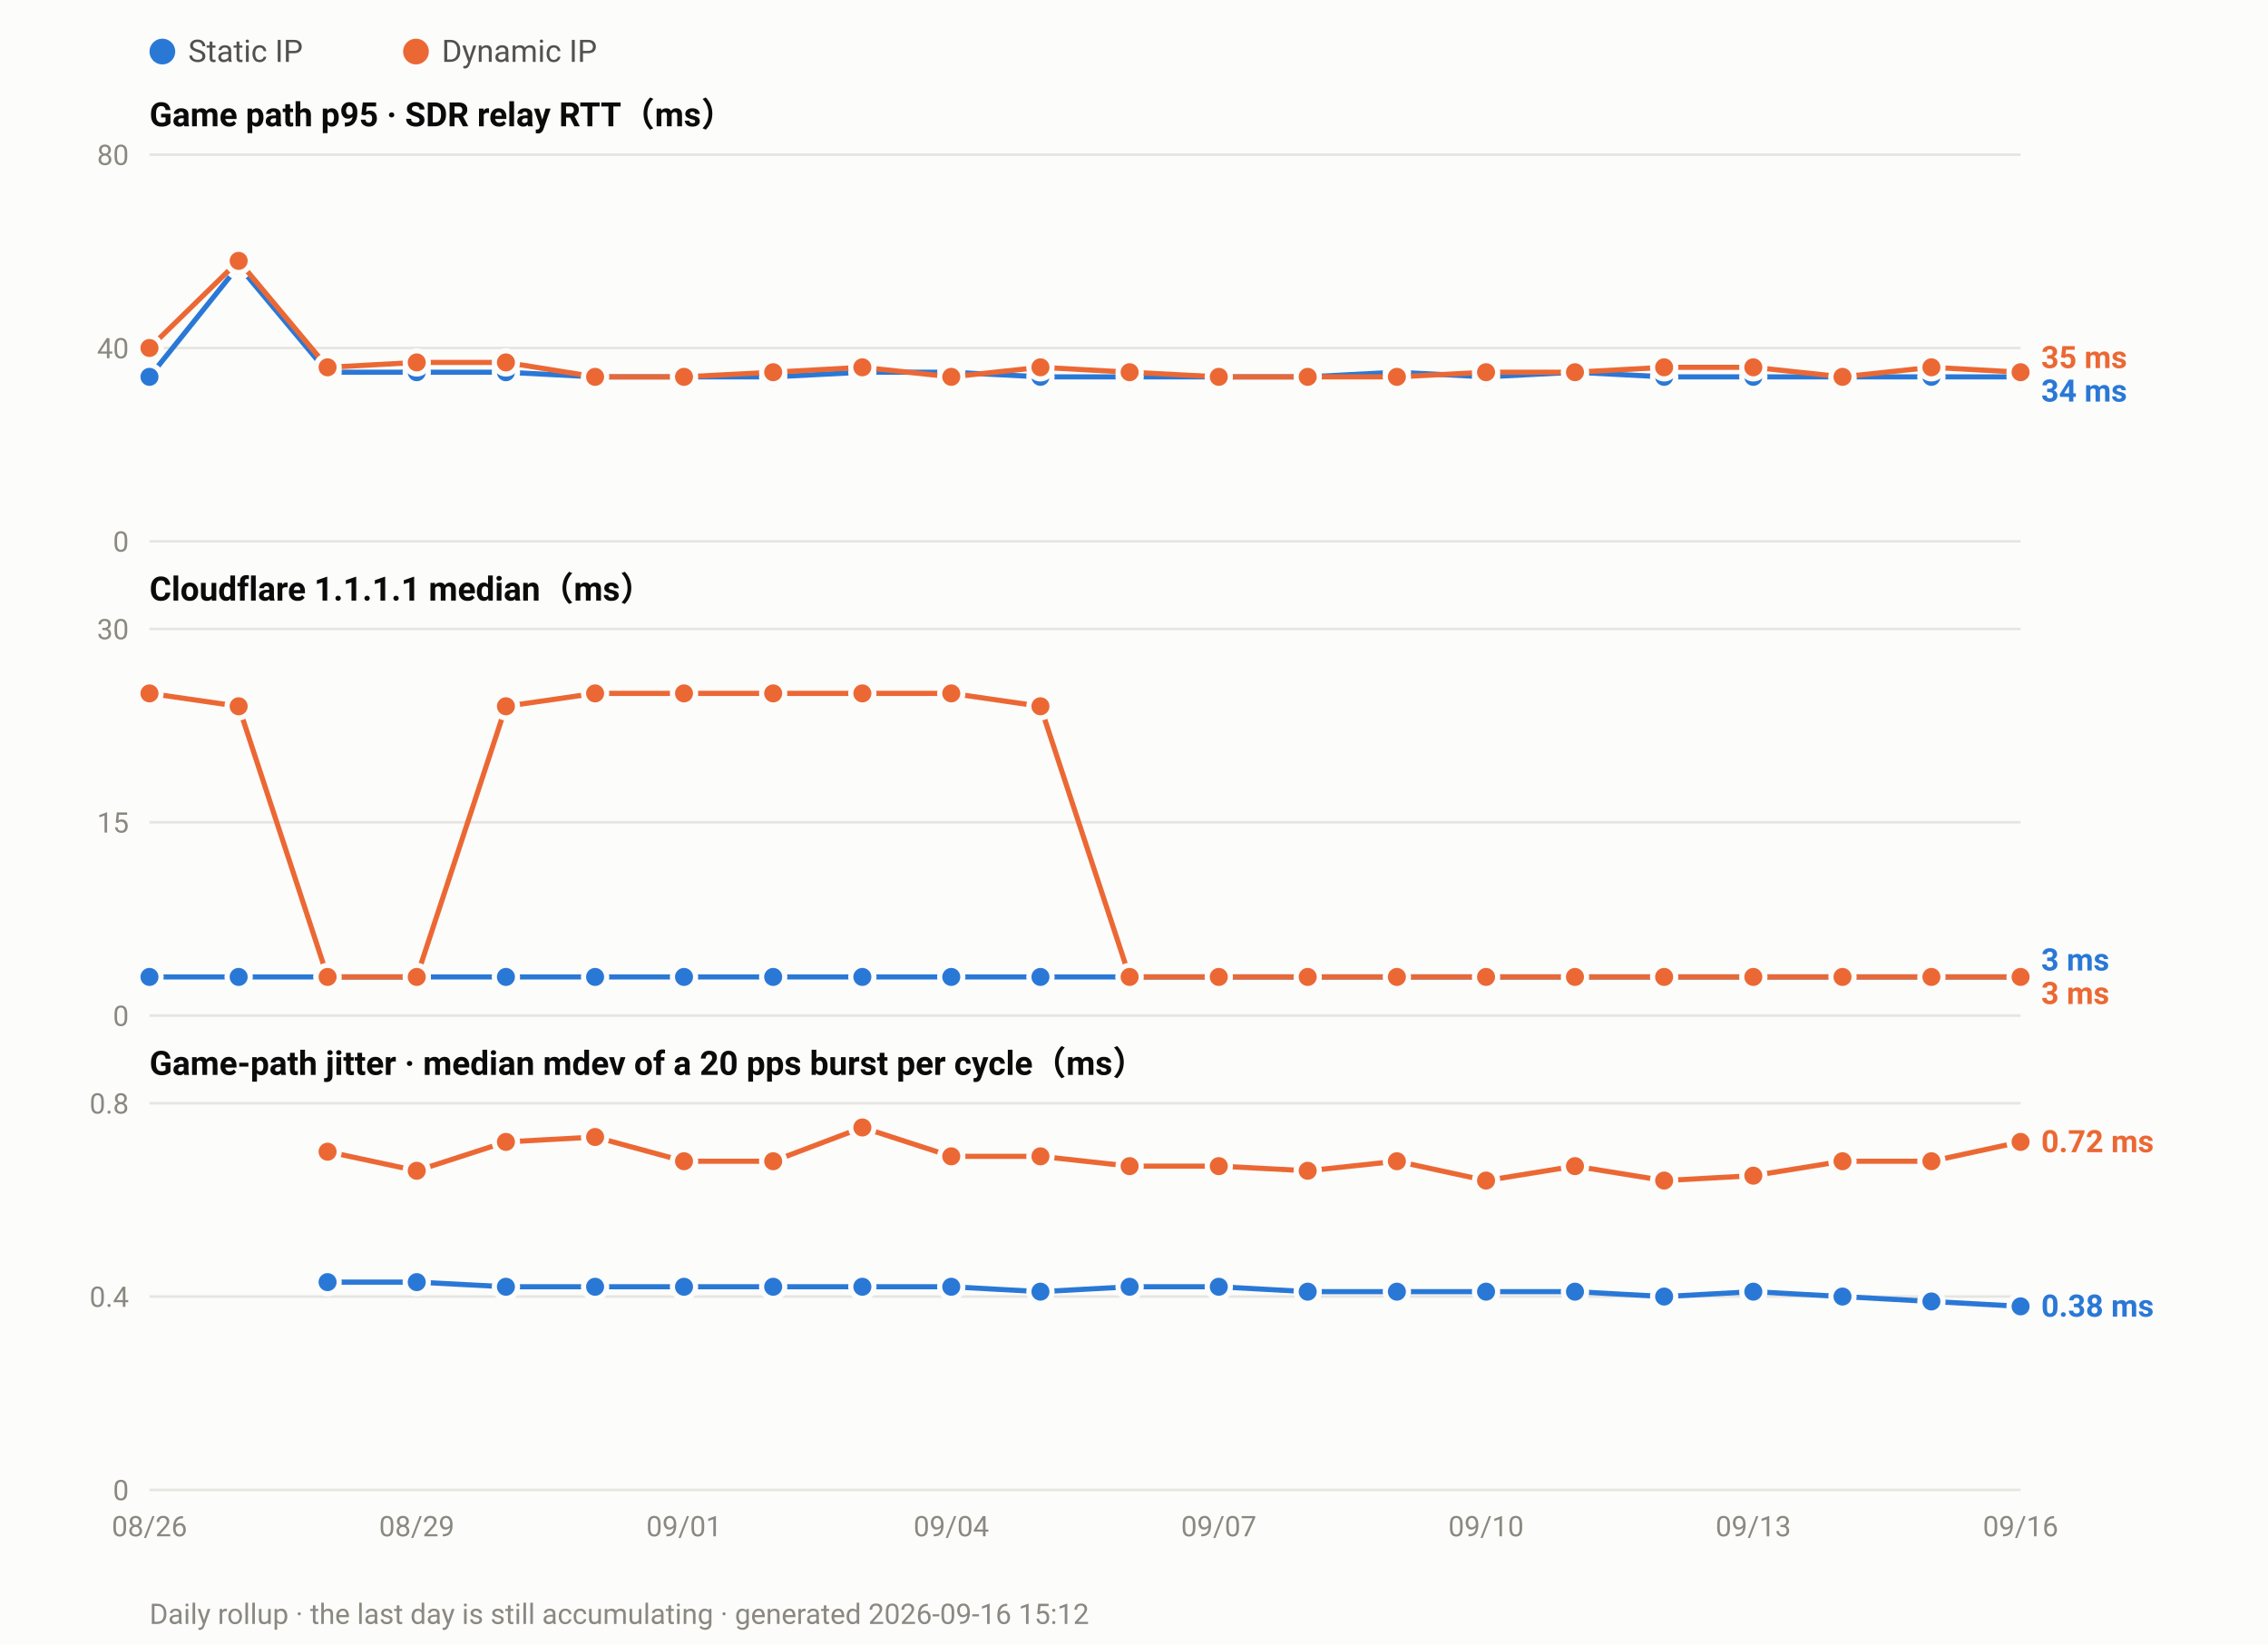
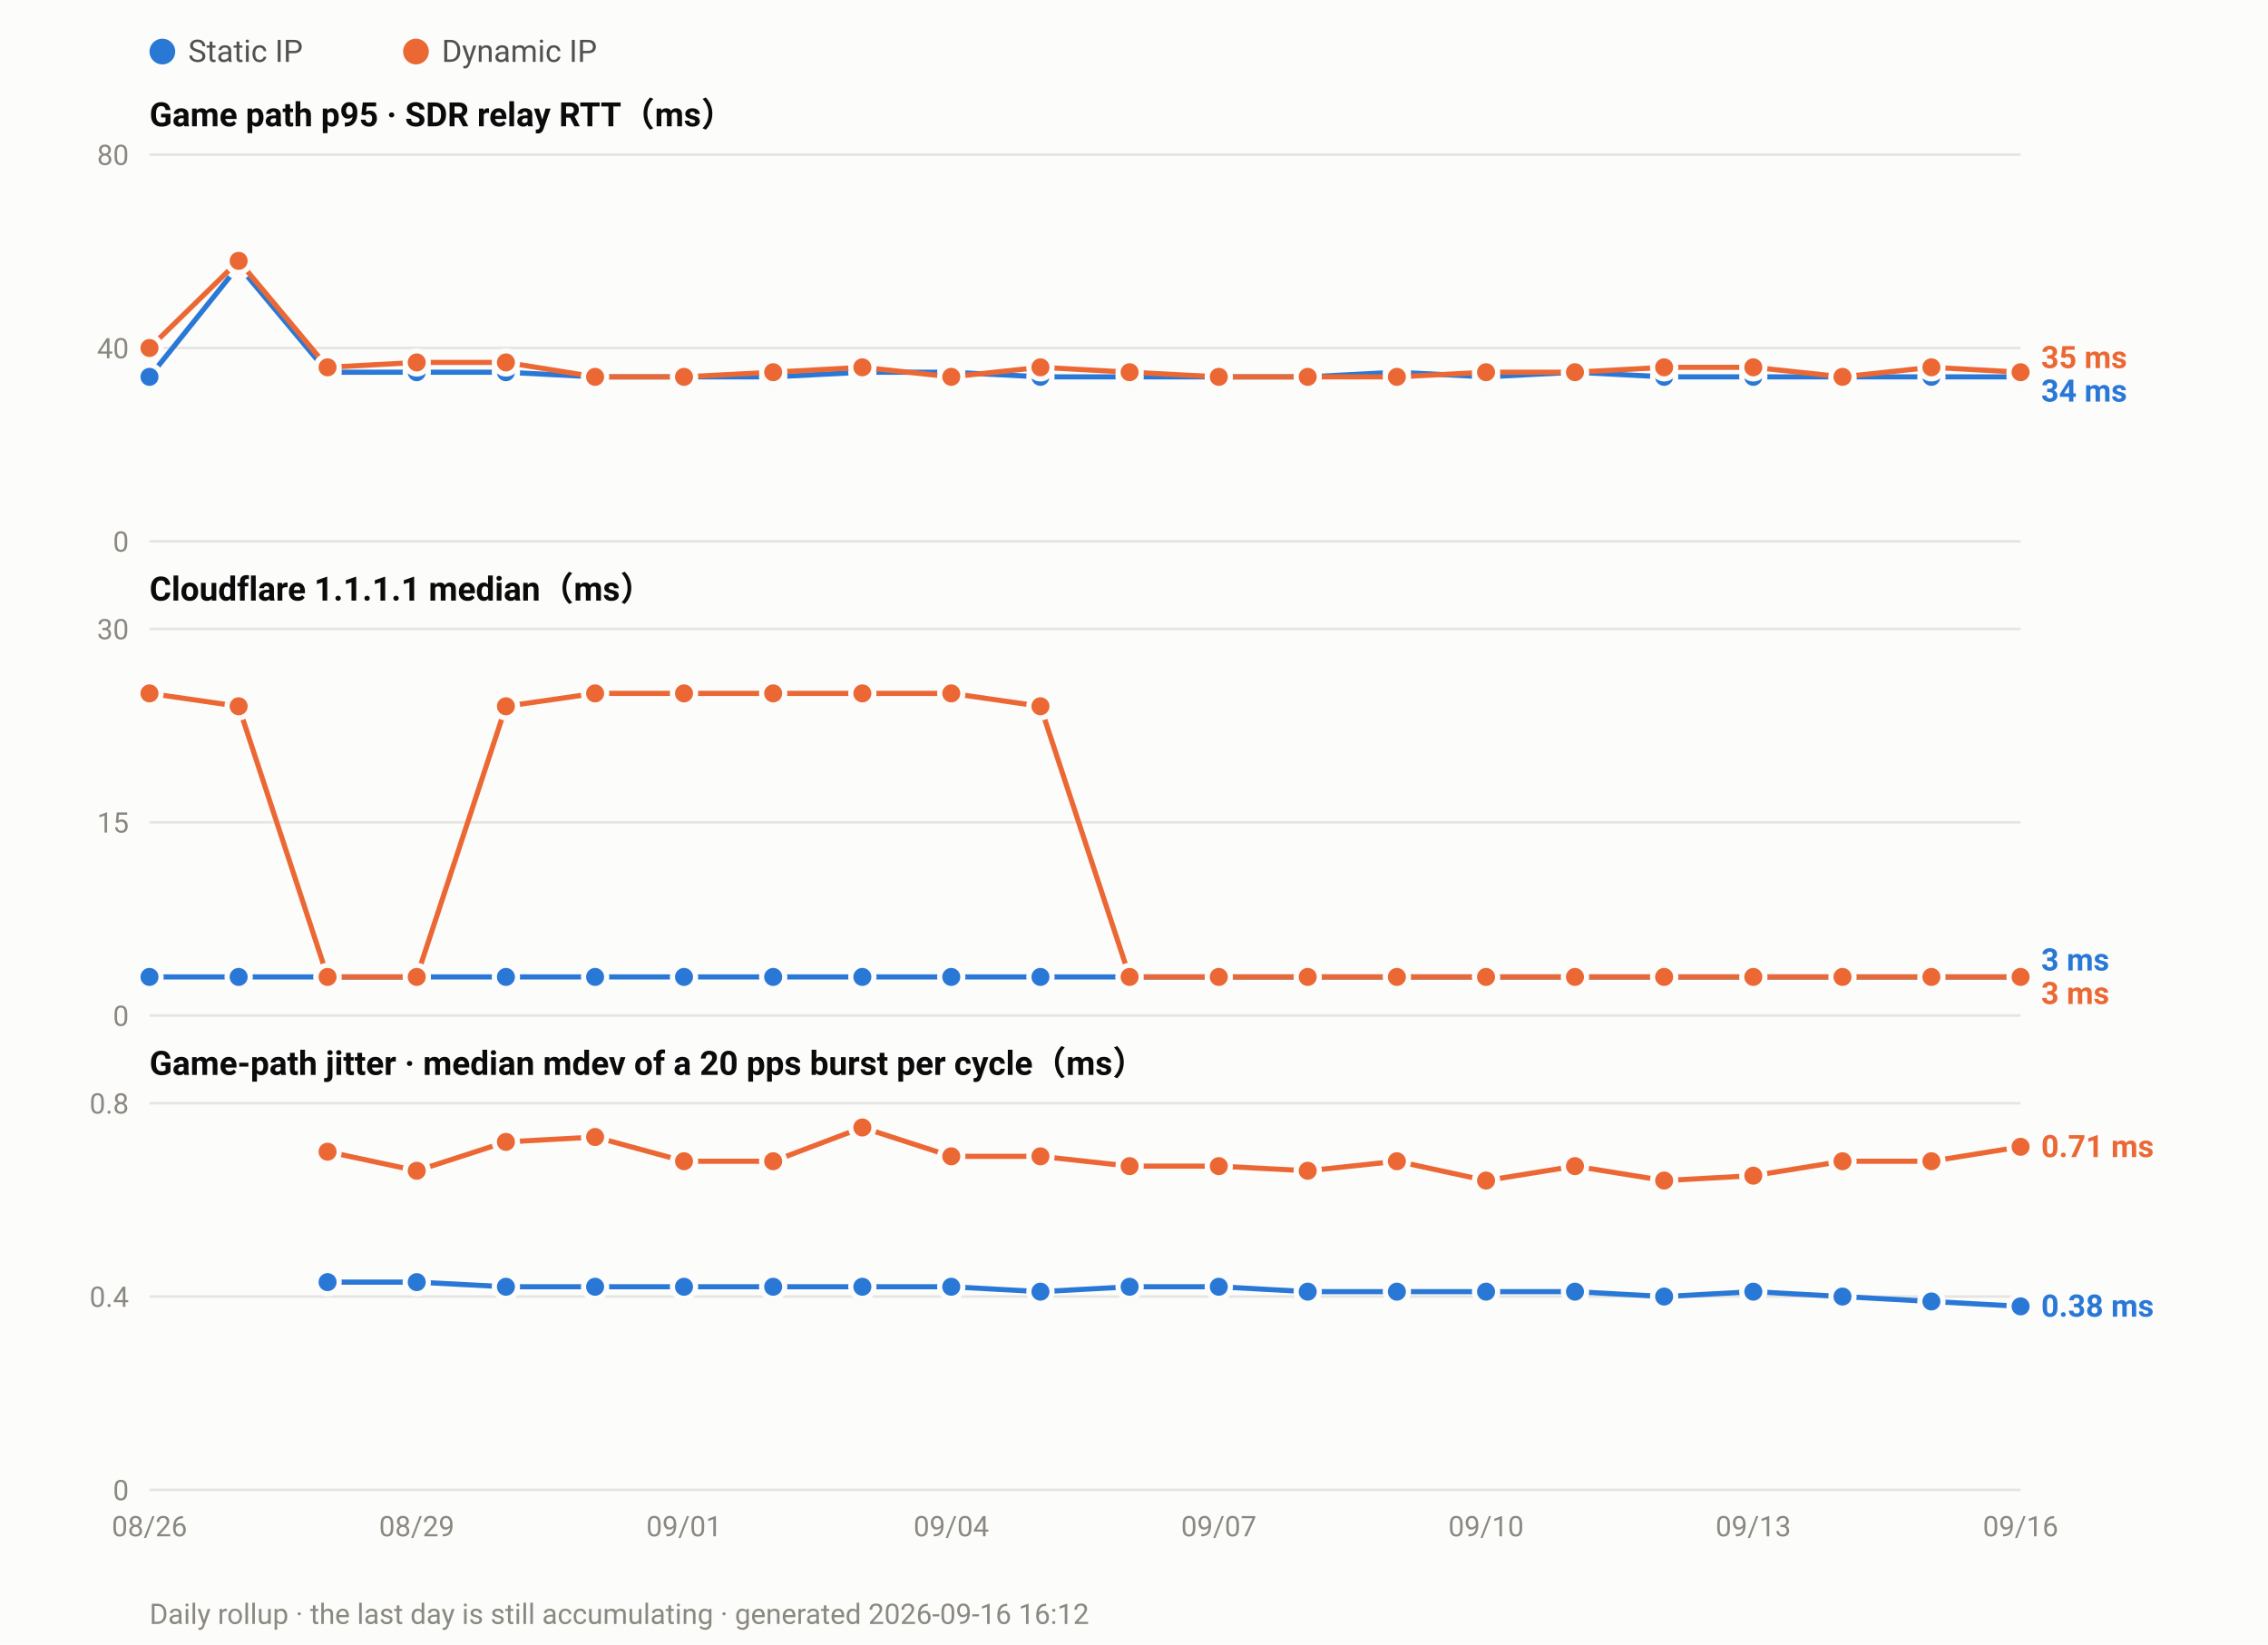
<svg xmlns="http://www.w3.org/2000/svg" width="880" height="638" viewBox="0 0 880 638" font-family="ui-sans-serif,-apple-system,Segoe UI,Roboto,Helvetica,Arial,sans-serif">
  <rect width="880" height="638" fill="#fcfcfb" />
  <circle cx="63.0" cy="20" r="5" fill="#2a78d6" />
  <text x="73.0" y="24" font-size="12" fill="#52514e">Static IP</text>
  <circle cx="161.4" cy="20" r="5" fill="#eb6834" />
  <text x="171.4" y="24" font-size="12" fill="#52514e">Dynamic IP</text>
  <text x="58" y="49.0" font-size="13" font-weight="600" fill="#0b0b0b">Game path p95 · SDR relay RTT（ms）</text>
  <line x1="58" y1="210.0" x2="784.0" y2="210.0" stroke="#e6e5e0" stroke-width="1" />
  <text x="50" y="214.0" font-size="11" text-anchor="end" fill="#8a8880">0</text>
  <line x1="58" y1="135.0" x2="784.0" y2="135.0" stroke="#e6e5e0" stroke-width="1" />
  <text x="50" y="139.0" font-size="11" text-anchor="end" fill="#8a8880">40</text>
  <line x1="58" y1="60.0" x2="784.0" y2="60.0" stroke="#e6e5e0" stroke-width="1" />
  <text x="50" y="64.0" font-size="11" text-anchor="end" fill="#8a8880">80</text>
  <polyline fill="none" stroke="#2a78d6" stroke-width="2" stroke-linejoin="round" points="58.0,146.2 92.6,103.1 127.1,144.4 161.7,144.4 196.3,144.4 230.9,146.2 265.4,146.2 300.0,146.2 334.6,144.4 369.1,144.4 403.7,146.2 438.3,146.2 472.9,146.2 507.4,146.2 542.0,144.4 576.6,146.2 611.1,144.4 645.7,146.2 680.3,146.2 714.9,146.2 749.4,146.2 784.0,146.2" />
  <circle cx="58.0" cy="146.2" r="4.5" fill="#2a78d6" stroke="#fcfcfb" stroke-width="2" />
  <circle cx="92.6" cy="103.1" r="4.5" fill="#2a78d6" stroke="#fcfcfb" stroke-width="2" />
  <circle cx="127.1" cy="144.4" r="4.5" fill="#2a78d6" stroke="#fcfcfb" stroke-width="2" />
  <circle cx="161.7" cy="144.4" r="4.5" fill="#2a78d6" stroke="#fcfcfb" stroke-width="2" />
  <circle cx="196.3" cy="144.4" r="4.5" fill="#2a78d6" stroke="#fcfcfb" stroke-width="2" />
  <circle cx="230.9" cy="146.2" r="4.5" fill="#2a78d6" stroke="#fcfcfb" stroke-width="2" />
  <circle cx="265.4" cy="146.2" r="4.5" fill="#2a78d6" stroke="#fcfcfb" stroke-width="2" />
  <circle cx="300.0" cy="146.2" r="4.5" fill="#2a78d6" stroke="#fcfcfb" stroke-width="2" />
  <circle cx="334.6" cy="144.4" r="4.5" fill="#2a78d6" stroke="#fcfcfb" stroke-width="2" />
  <circle cx="369.1" cy="144.4" r="4.5" fill="#2a78d6" stroke="#fcfcfb" stroke-width="2" />
  <circle cx="403.7" cy="146.2" r="4.5" fill="#2a78d6" stroke="#fcfcfb" stroke-width="2" />
  <circle cx="438.3" cy="146.2" r="4.5" fill="#2a78d6" stroke="#fcfcfb" stroke-width="2" />
  <circle cx="472.9" cy="146.2" r="4.5" fill="#2a78d6" stroke="#fcfcfb" stroke-width="2" />
  <circle cx="507.4" cy="146.2" r="4.5" fill="#2a78d6" stroke="#fcfcfb" stroke-width="2" />
  <circle cx="542.0" cy="144.4" r="4.5" fill="#2a78d6" stroke="#fcfcfb" stroke-width="2" />
  <circle cx="576.6" cy="146.2" r="4.5" fill="#2a78d6" stroke="#fcfcfb" stroke-width="2" />
  <circle cx="611.1" cy="144.4" r="4.5" fill="#2a78d6" stroke="#fcfcfb" stroke-width="2" />
  <circle cx="645.7" cy="146.2" r="4.5" fill="#2a78d6" stroke="#fcfcfb" stroke-width="2" />
  <circle cx="680.3" cy="146.2" r="4.5" fill="#2a78d6" stroke="#fcfcfb" stroke-width="2" />
  <circle cx="714.9" cy="146.2" r="4.5" fill="#2a78d6" stroke="#fcfcfb" stroke-width="2" />
  <circle cx="749.4" cy="146.2" r="4.5" fill="#2a78d6" stroke="#fcfcfb" stroke-width="2" />
  <circle cx="784.0" cy="146.2" r="4.5" fill="#2a78d6" stroke="#fcfcfb" stroke-width="2" />
  <polyline fill="none" stroke="#eb6834" stroke-width="2" stroke-linejoin="round" points="58.0,135.0 92.6,101.2 127.1,142.5 161.7,140.6 196.3,140.6 230.9,146.2 265.4,146.2 300.0,144.4 334.6,142.5 369.1,146.2 403.7,142.5 438.3,144.4 472.9,146.2 507.4,146.2 542.0,146.2 576.6,144.4 611.1,144.4 645.7,142.5 680.3,142.5 714.9,146.2 749.4,142.5 784.0,144.4" />
  <circle cx="58.0" cy="135.0" r="4.5" fill="#eb6834" stroke="#fcfcfb" stroke-width="2" />
  <circle cx="92.6" cy="101.2" r="4.5" fill="#eb6834" stroke="#fcfcfb" stroke-width="2" />
  <circle cx="127.1" cy="142.5" r="4.5" fill="#eb6834" stroke="#fcfcfb" stroke-width="2" />
  <circle cx="161.7" cy="140.6" r="4.5" fill="#eb6834" stroke="#fcfcfb" stroke-width="2" />
  <circle cx="196.3" cy="140.6" r="4.5" fill="#eb6834" stroke="#fcfcfb" stroke-width="2" />
  <circle cx="230.9" cy="146.2" r="4.5" fill="#eb6834" stroke="#fcfcfb" stroke-width="2" />
  <circle cx="265.4" cy="146.2" r="4.5" fill="#eb6834" stroke="#fcfcfb" stroke-width="2" />
  <circle cx="300.0" cy="144.4" r="4.5" fill="#eb6834" stroke="#fcfcfb" stroke-width="2" />
  <circle cx="334.6" cy="142.5" r="4.5" fill="#eb6834" stroke="#fcfcfb" stroke-width="2" />
  <circle cx="369.1" cy="146.2" r="4.5" fill="#eb6834" stroke="#fcfcfb" stroke-width="2" />
  <circle cx="403.7" cy="142.5" r="4.5" fill="#eb6834" stroke="#fcfcfb" stroke-width="2" />
  <circle cx="438.3" cy="144.4" r="4.5" fill="#eb6834" stroke="#fcfcfb" stroke-width="2" />
  <circle cx="472.9" cy="146.2" r="4.5" fill="#eb6834" stroke="#fcfcfb" stroke-width="2" />
  <circle cx="507.4" cy="146.2" r="4.5" fill="#eb6834" stroke="#fcfcfb" stroke-width="2" />
  <circle cx="542.0" cy="146.2" r="4.5" fill="#eb6834" stroke="#fcfcfb" stroke-width="2" />
  <circle cx="576.6" cy="144.4" r="4.5" fill="#eb6834" stroke="#fcfcfb" stroke-width="2" />
  <circle cx="611.1" cy="144.4" r="4.5" fill="#eb6834" stroke="#fcfcfb" stroke-width="2" />
  <circle cx="645.7" cy="142.5" r="4.5" fill="#eb6834" stroke="#fcfcfb" stroke-width="2" />
  <circle cx="680.3" cy="142.5" r="4.5" fill="#eb6834" stroke="#fcfcfb" stroke-width="2" />
  <circle cx="714.9" cy="146.2" r="4.5" fill="#eb6834" stroke="#fcfcfb" stroke-width="2" />
  <circle cx="749.4" cy="142.5" r="4.5" fill="#eb6834" stroke="#fcfcfb" stroke-width="2" />
  <circle cx="784.0" cy="144.4" r="4.5" fill="#eb6834" stroke="#fcfcfb" stroke-width="2" />
  <text x="792.0" y="142.8" font-size="12" font-weight="600" fill="#eb6834">35 ms</text>
  <text x="792.0" y="155.8" font-size="12" font-weight="600" fill="#2a78d6">34 ms</text>
  <text x="58" y="233.0" font-size="13" font-weight="600" fill="#0b0b0b">Cloudflare 1.1.1.1 median（ms）</text>
  <line x1="58" y1="394.0" x2="784.0" y2="394.0" stroke="#e6e5e0" stroke-width="1" />
  <text x="50" y="398.0" font-size="11" text-anchor="end" fill="#8a8880">0</text>
  <line x1="58" y1="319.0" x2="784.0" y2="319.0" stroke="#e6e5e0" stroke-width="1" />
  <text x="50" y="323.0" font-size="11" text-anchor="end" fill="#8a8880">15</text>
  <line x1="58" y1="244.0" x2="784.0" y2="244.0" stroke="#e6e5e0" stroke-width="1" />
  <text x="50" y="248.0" font-size="11" text-anchor="end" fill="#8a8880">30</text>
  <polyline fill="none" stroke="#2a78d6" stroke-width="2" stroke-linejoin="round" points="58.0,379.0 92.6,379.0 127.1,379.0 161.7,379.0 196.3,379.0 230.9,379.0 265.4,379.0 300.0,379.0 334.6,379.0 369.1,379.0 403.7,379.0 438.3,379.0 472.9,379.0 507.4,379.0 542.0,379.0 576.6,379.0 611.1,379.0 645.7,379.0 680.3,379.0 714.9,379.0 749.4,379.0 784.0,379.0" />
  <circle cx="58.0" cy="379.0" r="4.5" fill="#2a78d6" stroke="#fcfcfb" stroke-width="2" />
  <circle cx="92.6" cy="379.0" r="4.5" fill="#2a78d6" stroke="#fcfcfb" stroke-width="2" />
  <circle cx="127.1" cy="379.0" r="4.5" fill="#2a78d6" stroke="#fcfcfb" stroke-width="2" />
  <circle cx="161.7" cy="379.0" r="4.5" fill="#2a78d6" stroke="#fcfcfb" stroke-width="2" />
  <circle cx="196.3" cy="379.0" r="4.5" fill="#2a78d6" stroke="#fcfcfb" stroke-width="2" />
  <circle cx="230.9" cy="379.0" r="4.5" fill="#2a78d6" stroke="#fcfcfb" stroke-width="2" />
  <circle cx="265.4" cy="379.0" r="4.5" fill="#2a78d6" stroke="#fcfcfb" stroke-width="2" />
  <circle cx="300.0" cy="379.0" r="4.5" fill="#2a78d6" stroke="#fcfcfb" stroke-width="2" />
  <circle cx="334.6" cy="379.0" r="4.5" fill="#2a78d6" stroke="#fcfcfb" stroke-width="2" />
  <circle cx="369.1" cy="379.0" r="4.5" fill="#2a78d6" stroke="#fcfcfb" stroke-width="2" />
  <circle cx="403.7" cy="379.0" r="4.5" fill="#2a78d6" stroke="#fcfcfb" stroke-width="2" />
  <circle cx="438.3" cy="379.0" r="4.5" fill="#2a78d6" stroke="#fcfcfb" stroke-width="2" />
  <circle cx="472.9" cy="379.0" r="4.5" fill="#2a78d6" stroke="#fcfcfb" stroke-width="2" />
  <circle cx="507.4" cy="379.0" r="4.5" fill="#2a78d6" stroke="#fcfcfb" stroke-width="2" />
  <circle cx="542.0" cy="379.0" r="4.5" fill="#2a78d6" stroke="#fcfcfb" stroke-width="2" />
  <circle cx="576.6" cy="379.0" r="4.5" fill="#2a78d6" stroke="#fcfcfb" stroke-width="2" />
  <circle cx="611.1" cy="379.0" r="4.5" fill="#2a78d6" stroke="#fcfcfb" stroke-width="2" />
  <circle cx="645.7" cy="379.0" r="4.5" fill="#2a78d6" stroke="#fcfcfb" stroke-width="2" />
  <circle cx="680.3" cy="379.0" r="4.5" fill="#2a78d6" stroke="#fcfcfb" stroke-width="2" />
  <circle cx="714.9" cy="379.0" r="4.5" fill="#2a78d6" stroke="#fcfcfb" stroke-width="2" />
  <circle cx="749.4" cy="379.0" r="4.5" fill="#2a78d6" stroke="#fcfcfb" stroke-width="2" />
  <circle cx="784.0" cy="379.0" r="4.5" fill="#2a78d6" stroke="#fcfcfb" stroke-width="2" />
  <polyline fill="none" stroke="#eb6834" stroke-width="2" stroke-linejoin="round" points="58.0,269.0 92.6,274.0 127.1,379.0 161.7,379.0 196.3,274.0 230.9,269.0 265.4,269.0 300.0,269.0 334.6,269.0 369.1,269.0 403.7,274.0 438.3,379.0 472.9,379.0 507.4,379.0 542.0,379.0 576.6,379.0 611.1,379.0 645.7,379.0 680.3,379.0 714.9,379.0 749.4,379.0 784.0,379.0" />
  <circle cx="58.0" cy="269.0" r="4.5" fill="#eb6834" stroke="#fcfcfb" stroke-width="2" />
  <circle cx="92.6" cy="274.0" r="4.5" fill="#eb6834" stroke="#fcfcfb" stroke-width="2" />
  <circle cx="127.1" cy="379.0" r="4.5" fill="#eb6834" stroke="#fcfcfb" stroke-width="2" />
  <circle cx="161.7" cy="379.0" r="4.5" fill="#eb6834" stroke="#fcfcfb" stroke-width="2" />
  <circle cx="196.3" cy="274.0" r="4.5" fill="#eb6834" stroke="#fcfcfb" stroke-width="2" />
  <circle cx="230.9" cy="269.0" r="4.5" fill="#eb6834" stroke="#fcfcfb" stroke-width="2" />
  <circle cx="265.4" cy="269.0" r="4.5" fill="#eb6834" stroke="#fcfcfb" stroke-width="2" />
  <circle cx="300.0" cy="269.0" r="4.5" fill="#eb6834" stroke="#fcfcfb" stroke-width="2" />
  <circle cx="334.6" cy="269.0" r="4.5" fill="#eb6834" stroke="#fcfcfb" stroke-width="2" />
  <circle cx="369.1" cy="269.0" r="4.5" fill="#eb6834" stroke="#fcfcfb" stroke-width="2" />
  <circle cx="403.7" cy="274.0" r="4.5" fill="#eb6834" stroke="#fcfcfb" stroke-width="2" />
  <circle cx="438.3" cy="379.0" r="4.5" fill="#eb6834" stroke="#fcfcfb" stroke-width="2" />
  <circle cx="472.9" cy="379.0" r="4.5" fill="#eb6834" stroke="#fcfcfb" stroke-width="2" />
  <circle cx="507.4" cy="379.0" r="4.5" fill="#eb6834" stroke="#fcfcfb" stroke-width="2" />
  <circle cx="542.0" cy="379.0" r="4.5" fill="#eb6834" stroke="#fcfcfb" stroke-width="2" />
  <circle cx="576.6" cy="379.0" r="4.5" fill="#eb6834" stroke="#fcfcfb" stroke-width="2" />
  <circle cx="611.1" cy="379.0" r="4.5" fill="#eb6834" stroke="#fcfcfb" stroke-width="2" />
  <circle cx="645.7" cy="379.0" r="4.5" fill="#eb6834" stroke="#fcfcfb" stroke-width="2" />
  <circle cx="680.3" cy="379.0" r="4.5" fill="#eb6834" stroke="#fcfcfb" stroke-width="2" />
  <circle cx="714.9" cy="379.0" r="4.5" fill="#eb6834" stroke="#fcfcfb" stroke-width="2" />
  <circle cx="749.4" cy="379.0" r="4.5" fill="#eb6834" stroke="#fcfcfb" stroke-width="2" />
  <circle cx="784.0" cy="379.0" r="4.5" fill="#eb6834" stroke="#fcfcfb" stroke-width="2" />
  <text x="792.0" y="376.5" font-size="12" font-weight="600" fill="#2a78d6">3 ms</text>
  <text x="792.0" y="389.5" font-size="12" font-weight="600" fill="#eb6834">3 ms</text>
  <text x="58" y="417.0" font-size="13" font-weight="600" fill="#0b0b0b">Game-path jitter · median mdev of a 20 pps burst per cycle（ms）</text>
  <line x1="58" y1="578.0" x2="784.0" y2="578.0" stroke="#e6e5e0" stroke-width="1" />
  <text x="50" y="582.0" font-size="11" text-anchor="end" fill="#8a8880">0</text>
  <line x1="58" y1="503.0" x2="784.0" y2="503.0" stroke="#e6e5e0" stroke-width="1" />
  <text x="50" y="507.0" font-size="11" text-anchor="end" fill="#8a8880">0.4</text>
  <line x1="58" y1="428.0" x2="784.0" y2="428.0" stroke="#e6e5e0" stroke-width="1" />
  <text x="50" y="432.0" font-size="11" text-anchor="end" fill="#8a8880">0.8</text>
  <polyline fill="none" stroke="#2a78d6" stroke-width="2" stroke-linejoin="round" points="127.1,497.4 161.7,497.4 196.3,499.2 230.9,499.2 265.4,499.2 300.0,499.2 334.6,499.2 369.1,499.2 403.7,501.1 438.3,499.2 472.9,499.2 507.4,501.1 542.0,501.1 576.6,501.1 611.1,501.1 645.7,503.0 680.3,501.1 714.9,503.0 749.4,504.9 784.0,506.8" />
  <circle cx="127.1" cy="497.4" r="4.5" fill="#2a78d6" stroke="#fcfcfb" stroke-width="2" />
  <circle cx="161.7" cy="497.4" r="4.5" fill="#2a78d6" stroke="#fcfcfb" stroke-width="2" />
  <circle cx="196.3" cy="499.2" r="4.5" fill="#2a78d6" stroke="#fcfcfb" stroke-width="2" />
  <circle cx="230.9" cy="499.2" r="4.5" fill="#2a78d6" stroke="#fcfcfb" stroke-width="2" />
  <circle cx="265.4" cy="499.2" r="4.5" fill="#2a78d6" stroke="#fcfcfb" stroke-width="2" />
  <circle cx="300.0" cy="499.2" r="4.5" fill="#2a78d6" stroke="#fcfcfb" stroke-width="2" />
  <circle cx="334.6" cy="499.2" r="4.5" fill="#2a78d6" stroke="#fcfcfb" stroke-width="2" />
  <circle cx="369.1" cy="499.2" r="4.5" fill="#2a78d6" stroke="#fcfcfb" stroke-width="2" />
  <circle cx="403.7" cy="501.1" r="4.5" fill="#2a78d6" stroke="#fcfcfb" stroke-width="2" />
  <circle cx="438.3" cy="499.2" r="4.5" fill="#2a78d6" stroke="#fcfcfb" stroke-width="2" />
  <circle cx="472.9" cy="499.2" r="4.5" fill="#2a78d6" stroke="#fcfcfb" stroke-width="2" />
  <circle cx="507.4" cy="501.1" r="4.5" fill="#2a78d6" stroke="#fcfcfb" stroke-width="2" />
  <circle cx="542.0" cy="501.1" r="4.5" fill="#2a78d6" stroke="#fcfcfb" stroke-width="2" />
  <circle cx="576.6" cy="501.1" r="4.5" fill="#2a78d6" stroke="#fcfcfb" stroke-width="2" />
  <circle cx="611.1" cy="501.1" r="4.5" fill="#2a78d6" stroke="#fcfcfb" stroke-width="2" />
  <circle cx="645.7" cy="503.0" r="4.5" fill="#2a78d6" stroke="#fcfcfb" stroke-width="2" />
  <circle cx="680.3" cy="501.1" r="4.5" fill="#2a78d6" stroke="#fcfcfb" stroke-width="2" />
  <circle cx="714.9" cy="503.0" r="4.5" fill="#2a78d6" stroke="#fcfcfb" stroke-width="2" />
  <circle cx="749.4" cy="504.9" r="4.5" fill="#2a78d6" stroke="#fcfcfb" stroke-width="2" />
  <circle cx="784.0" cy="506.8" r="4.5" fill="#2a78d6" stroke="#fcfcfb" stroke-width="2" />
-   <polyline fill="none" stroke="#eb6834" stroke-width="2" stroke-linejoin="round" points="127.1,446.8 161.7,454.2 196.3,443.0 230.9,441.1 265.4,450.5 300.0,450.5 334.6,437.4 369.1,448.6 403.7,448.6 438.3,452.4 472.9,452.4 507.4,454.2 542.0,450.5 576.6,458.0 611.1,452.4 645.7,458.0 680.3,456.1 714.9,450.5 749.4,450.5 784.0,443.0" />
+   <polyline fill="none" stroke="#eb6834" stroke-width="2" stroke-linejoin="round" points="127.1,446.8 161.7,454.2 196.3,443.0 230.9,441.1 265.4,450.5 300.0,450.5 334.6,437.4 369.1,448.6 403.7,448.6 438.3,452.4 472.9,452.4 507.4,454.2 542.0,450.5 576.6,458.0 611.1,452.4 645.7,458.0 680.3,456.1 714.9,450.5 749.4,450.5 784.0,444.9" />
  <circle cx="127.1" cy="446.8" r="4.5" fill="#eb6834" stroke="#fcfcfb" stroke-width="2" />
  <circle cx="161.7" cy="454.2" r="4.5" fill="#eb6834" stroke="#fcfcfb" stroke-width="2" />
  <circle cx="196.3" cy="443.0" r="4.5" fill="#eb6834" stroke="#fcfcfb" stroke-width="2" />
  <circle cx="230.9" cy="441.1" r="4.5" fill="#eb6834" stroke="#fcfcfb" stroke-width="2" />
  <circle cx="265.4" cy="450.5" r="4.5" fill="#eb6834" stroke="#fcfcfb" stroke-width="2" />
  <circle cx="300.0" cy="450.5" r="4.5" fill="#eb6834" stroke="#fcfcfb" stroke-width="2" />
  <circle cx="334.6" cy="437.4" r="4.5" fill="#eb6834" stroke="#fcfcfb" stroke-width="2" />
  <circle cx="369.1" cy="448.6" r="4.5" fill="#eb6834" stroke="#fcfcfb" stroke-width="2" />
  <circle cx="403.7" cy="448.6" r="4.5" fill="#eb6834" stroke="#fcfcfb" stroke-width="2" />
  <circle cx="438.3" cy="452.4" r="4.5" fill="#eb6834" stroke="#fcfcfb" stroke-width="2" />
  <circle cx="472.9" cy="452.4" r="4.5" fill="#eb6834" stroke="#fcfcfb" stroke-width="2" />
  <circle cx="507.4" cy="454.2" r="4.5" fill="#eb6834" stroke="#fcfcfb" stroke-width="2" />
  <circle cx="542.0" cy="450.5" r="4.5" fill="#eb6834" stroke="#fcfcfb" stroke-width="2" />
  <circle cx="576.6" cy="458.0" r="4.5" fill="#eb6834" stroke="#fcfcfb" stroke-width="2" />
  <circle cx="611.1" cy="452.4" r="4.5" fill="#eb6834" stroke="#fcfcfb" stroke-width="2" />
  <circle cx="645.7" cy="458.0" r="4.5" fill="#eb6834" stroke="#fcfcfb" stroke-width="2" />
  <circle cx="680.3" cy="456.1" r="4.5" fill="#eb6834" stroke="#fcfcfb" stroke-width="2" />
  <circle cx="714.9" cy="450.5" r="4.5" fill="#eb6834" stroke="#fcfcfb" stroke-width="2" />
  <circle cx="749.4" cy="450.5" r="4.5" fill="#eb6834" stroke="#fcfcfb" stroke-width="2" />
-   <circle cx="784.0" cy="443.0" r="4.5" fill="#eb6834" stroke="#fcfcfb" stroke-width="2" />
-   <text x="792.0" y="447.0" font-size="12" font-weight="600" fill="#eb6834">0.72 ms</text>
+   <circle cx="784.0" cy="444.9" r="4.5" fill="#eb6834" stroke="#fcfcfb" stroke-width="2" />
+   <text x="792.0" y="448.9" font-size="12" font-weight="600" fill="#eb6834">0.71 ms</text>
  <text x="792.0" y="510.8" font-size="12" font-weight="600" fill="#2a78d6">0.38 ms</text>
  <text x="58.0" y="596.0" font-size="11" text-anchor="middle" fill="#8a8880">08/26</text>
  <text x="161.7" y="596.0" font-size="11" text-anchor="middle" fill="#8a8880">08/29</text>
  <text x="265.4" y="596.0" font-size="11" text-anchor="middle" fill="#8a8880">09/01</text>
  <text x="369.1" y="596.0" font-size="11" text-anchor="middle" fill="#8a8880">09/04</text>
  <text x="472.9" y="596.0" font-size="11" text-anchor="middle" fill="#8a8880">09/07</text>
  <text x="576.6" y="596.0" font-size="11" text-anchor="middle" fill="#8a8880">09/10</text>
  <text x="680.3" y="596.0" font-size="11" text-anchor="middle" fill="#8a8880">09/13</text>
  <text x="784.0" y="596.0" font-size="11" text-anchor="middle" fill="#8a8880">09/16</text>
-   <text x="58" y="630" font-size="11" fill="#8a8880">Daily rollup · the last day is still accumulating · generated 2026-09-16 15:12</text>
+   <text x="58" y="630" font-size="11" fill="#8a8880">Daily rollup · the last day is still accumulating · generated 2026-09-16 16:12</text>
</svg>
